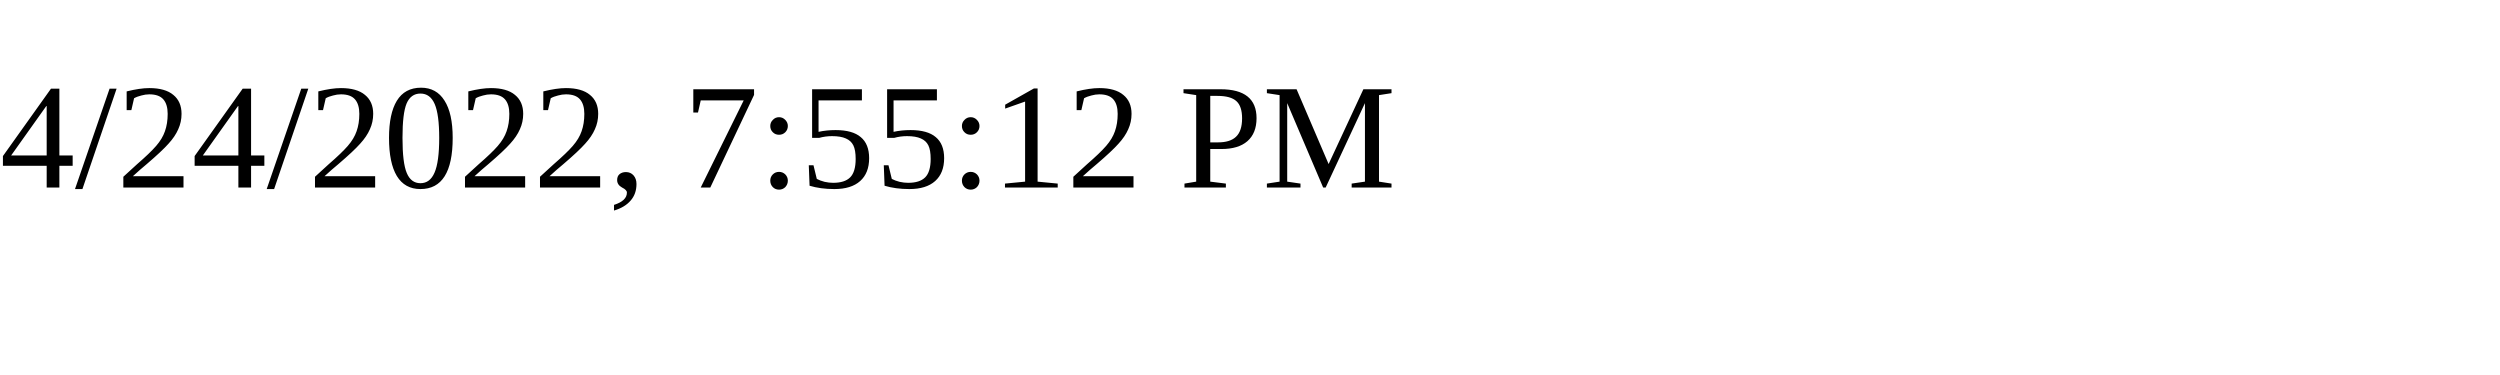
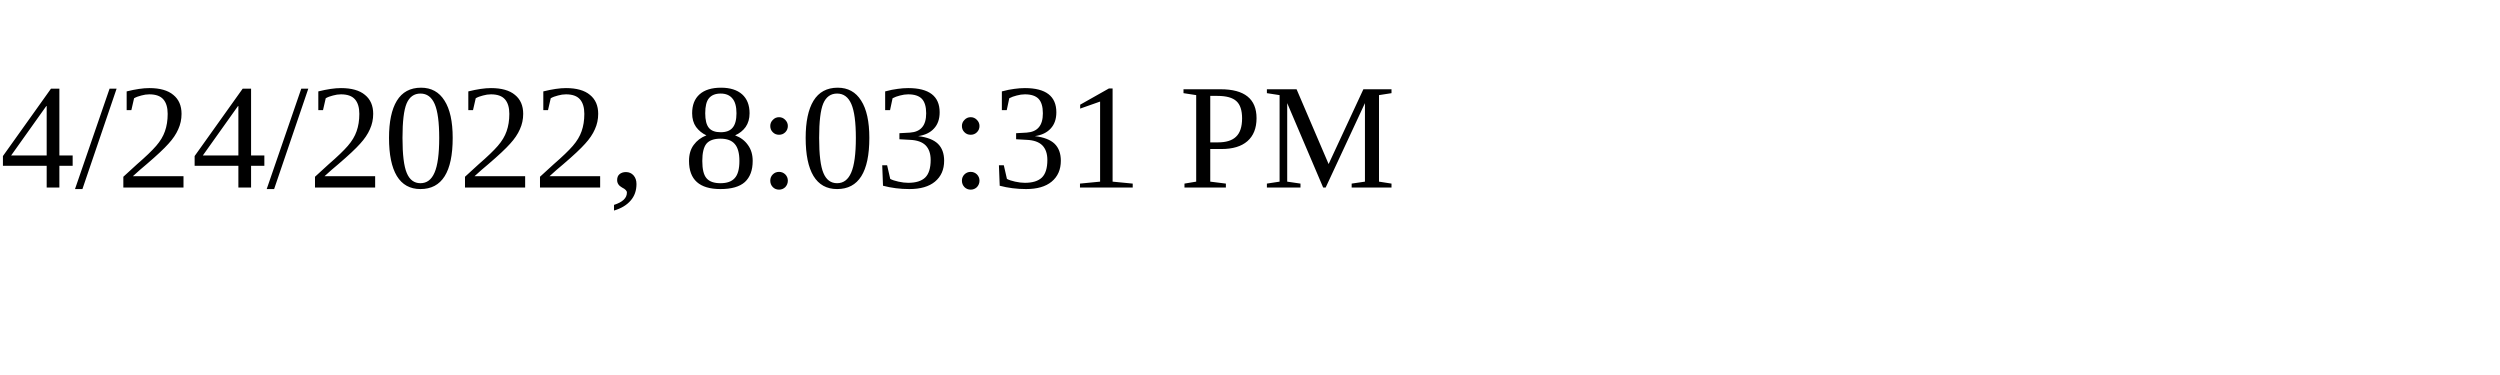
<svg xmlns="http://www.w3.org/2000/svg" height="30" width="200">
-   <text x="0" y="15">4/24/2022, 7:55:12 PM</text>
+   <text x="0" y="15">4/24/2022, 8:03:31 PM</text>
</svg>
